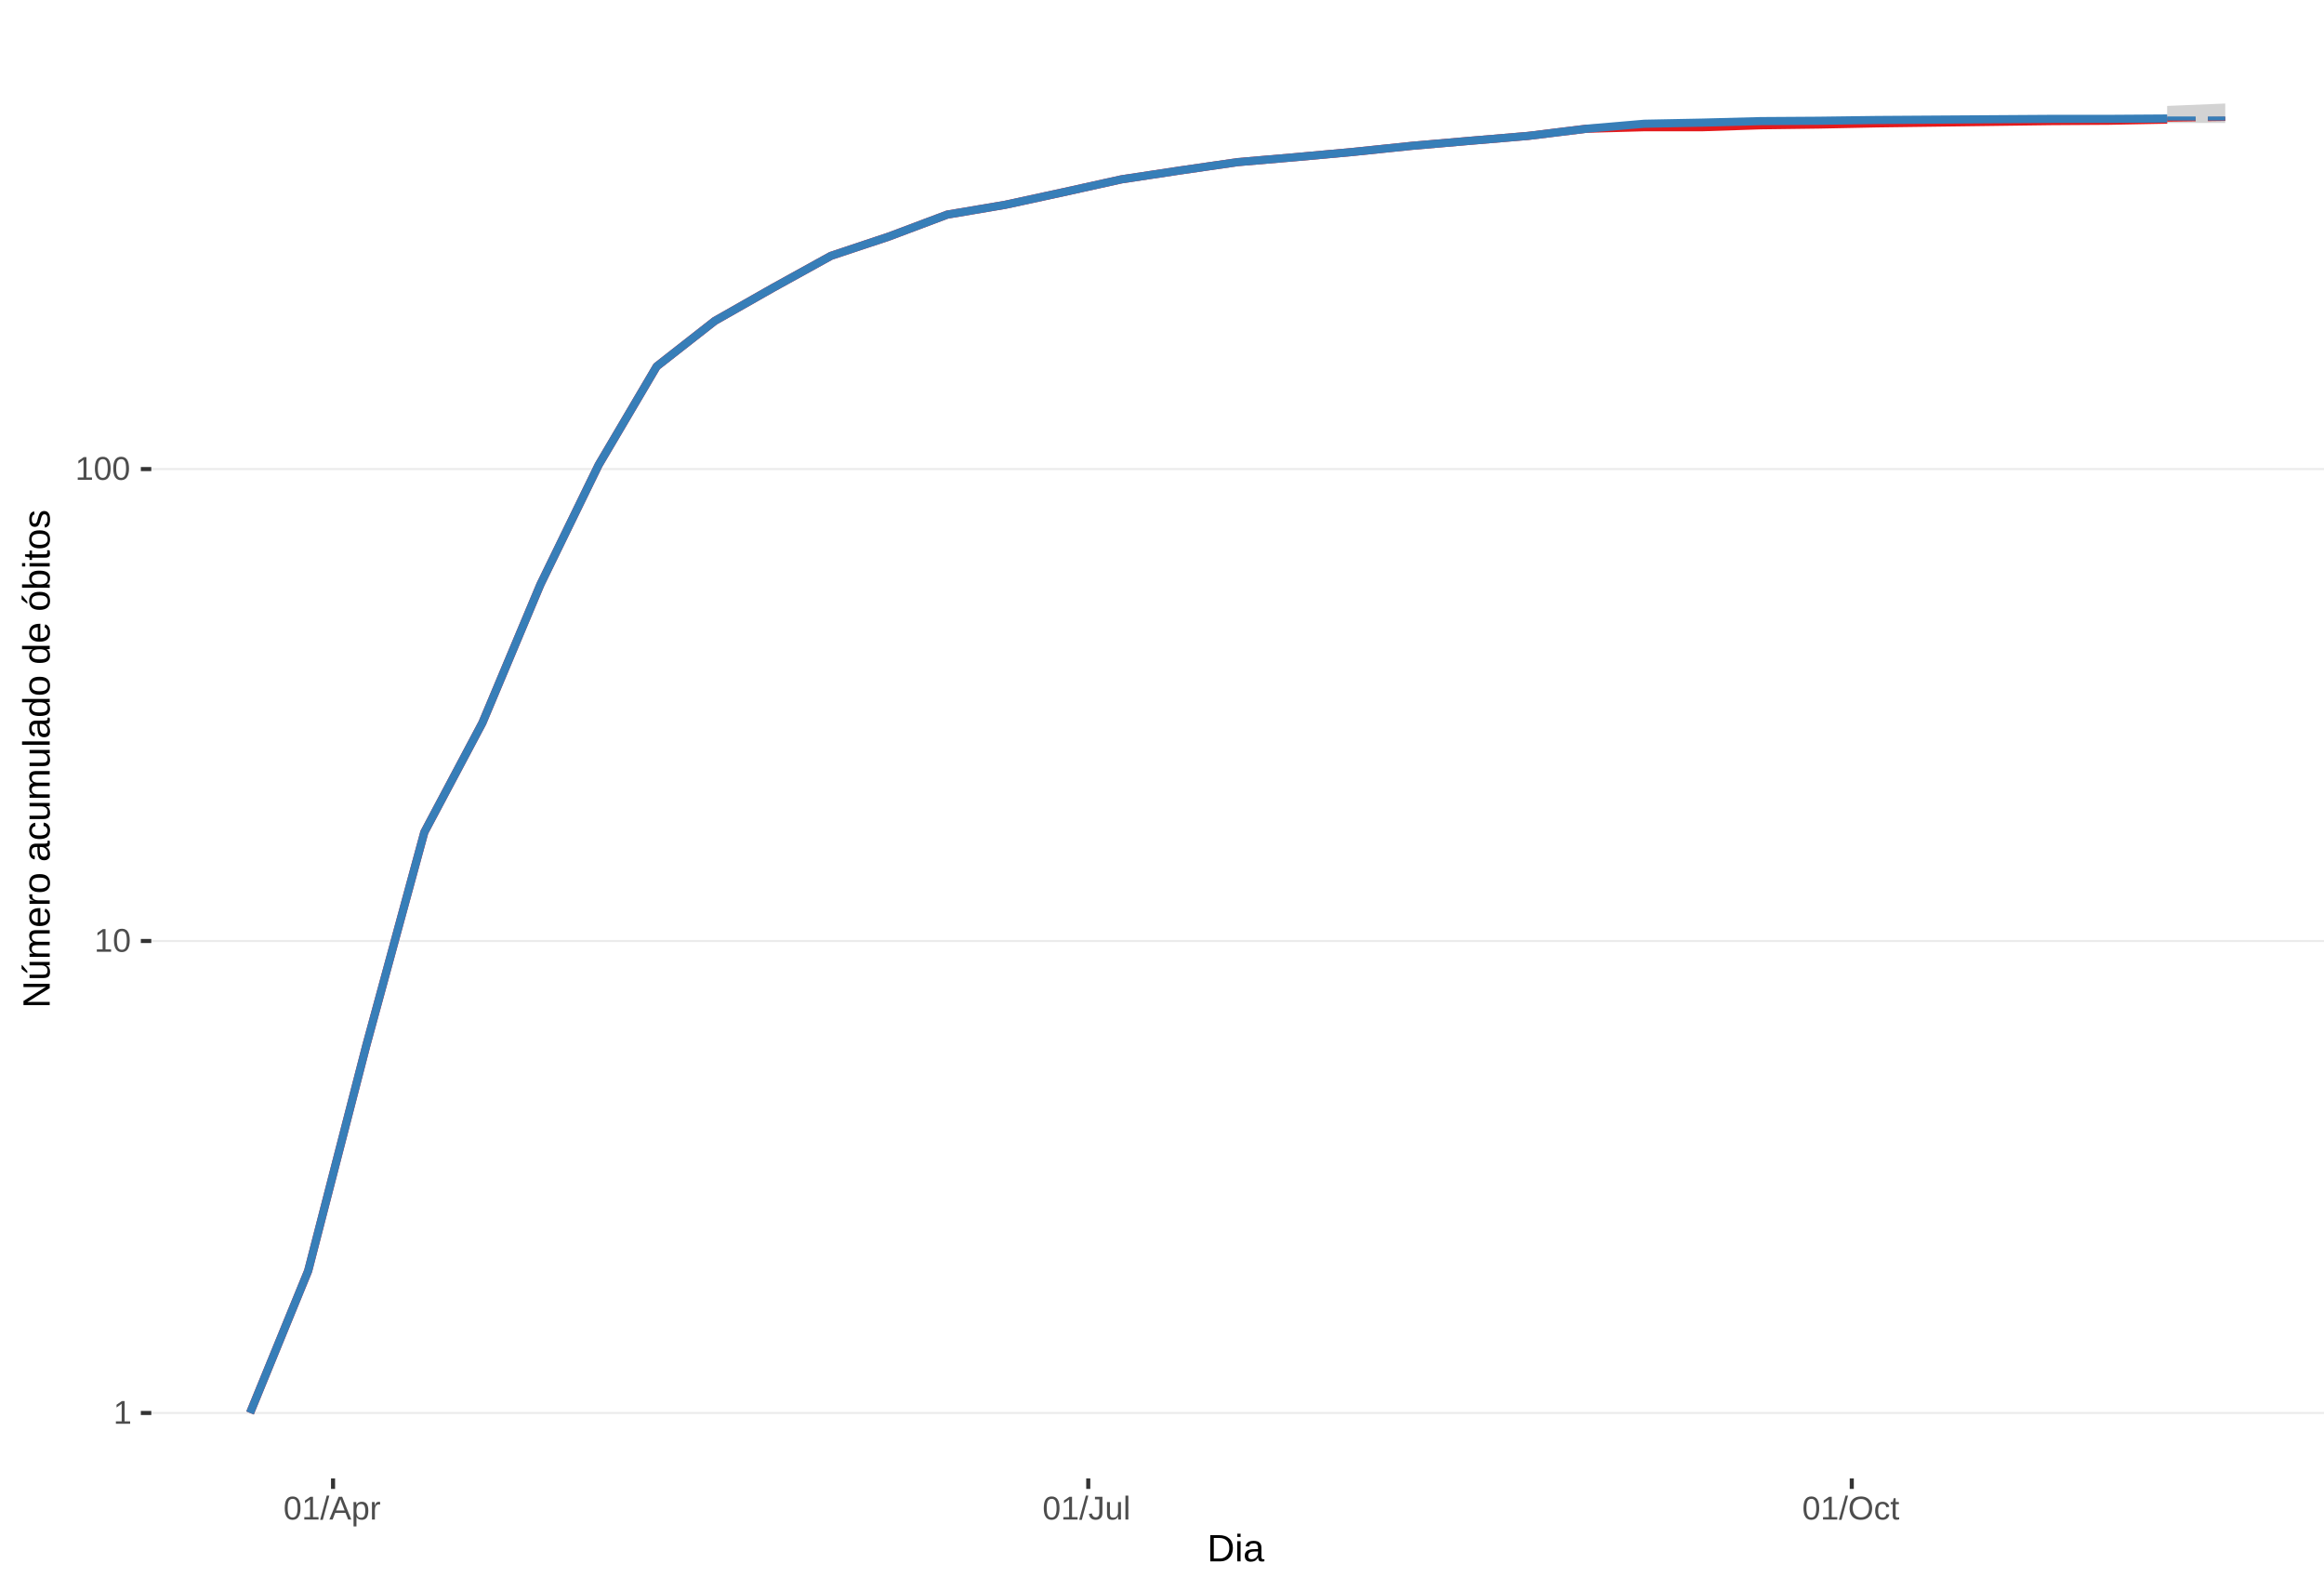
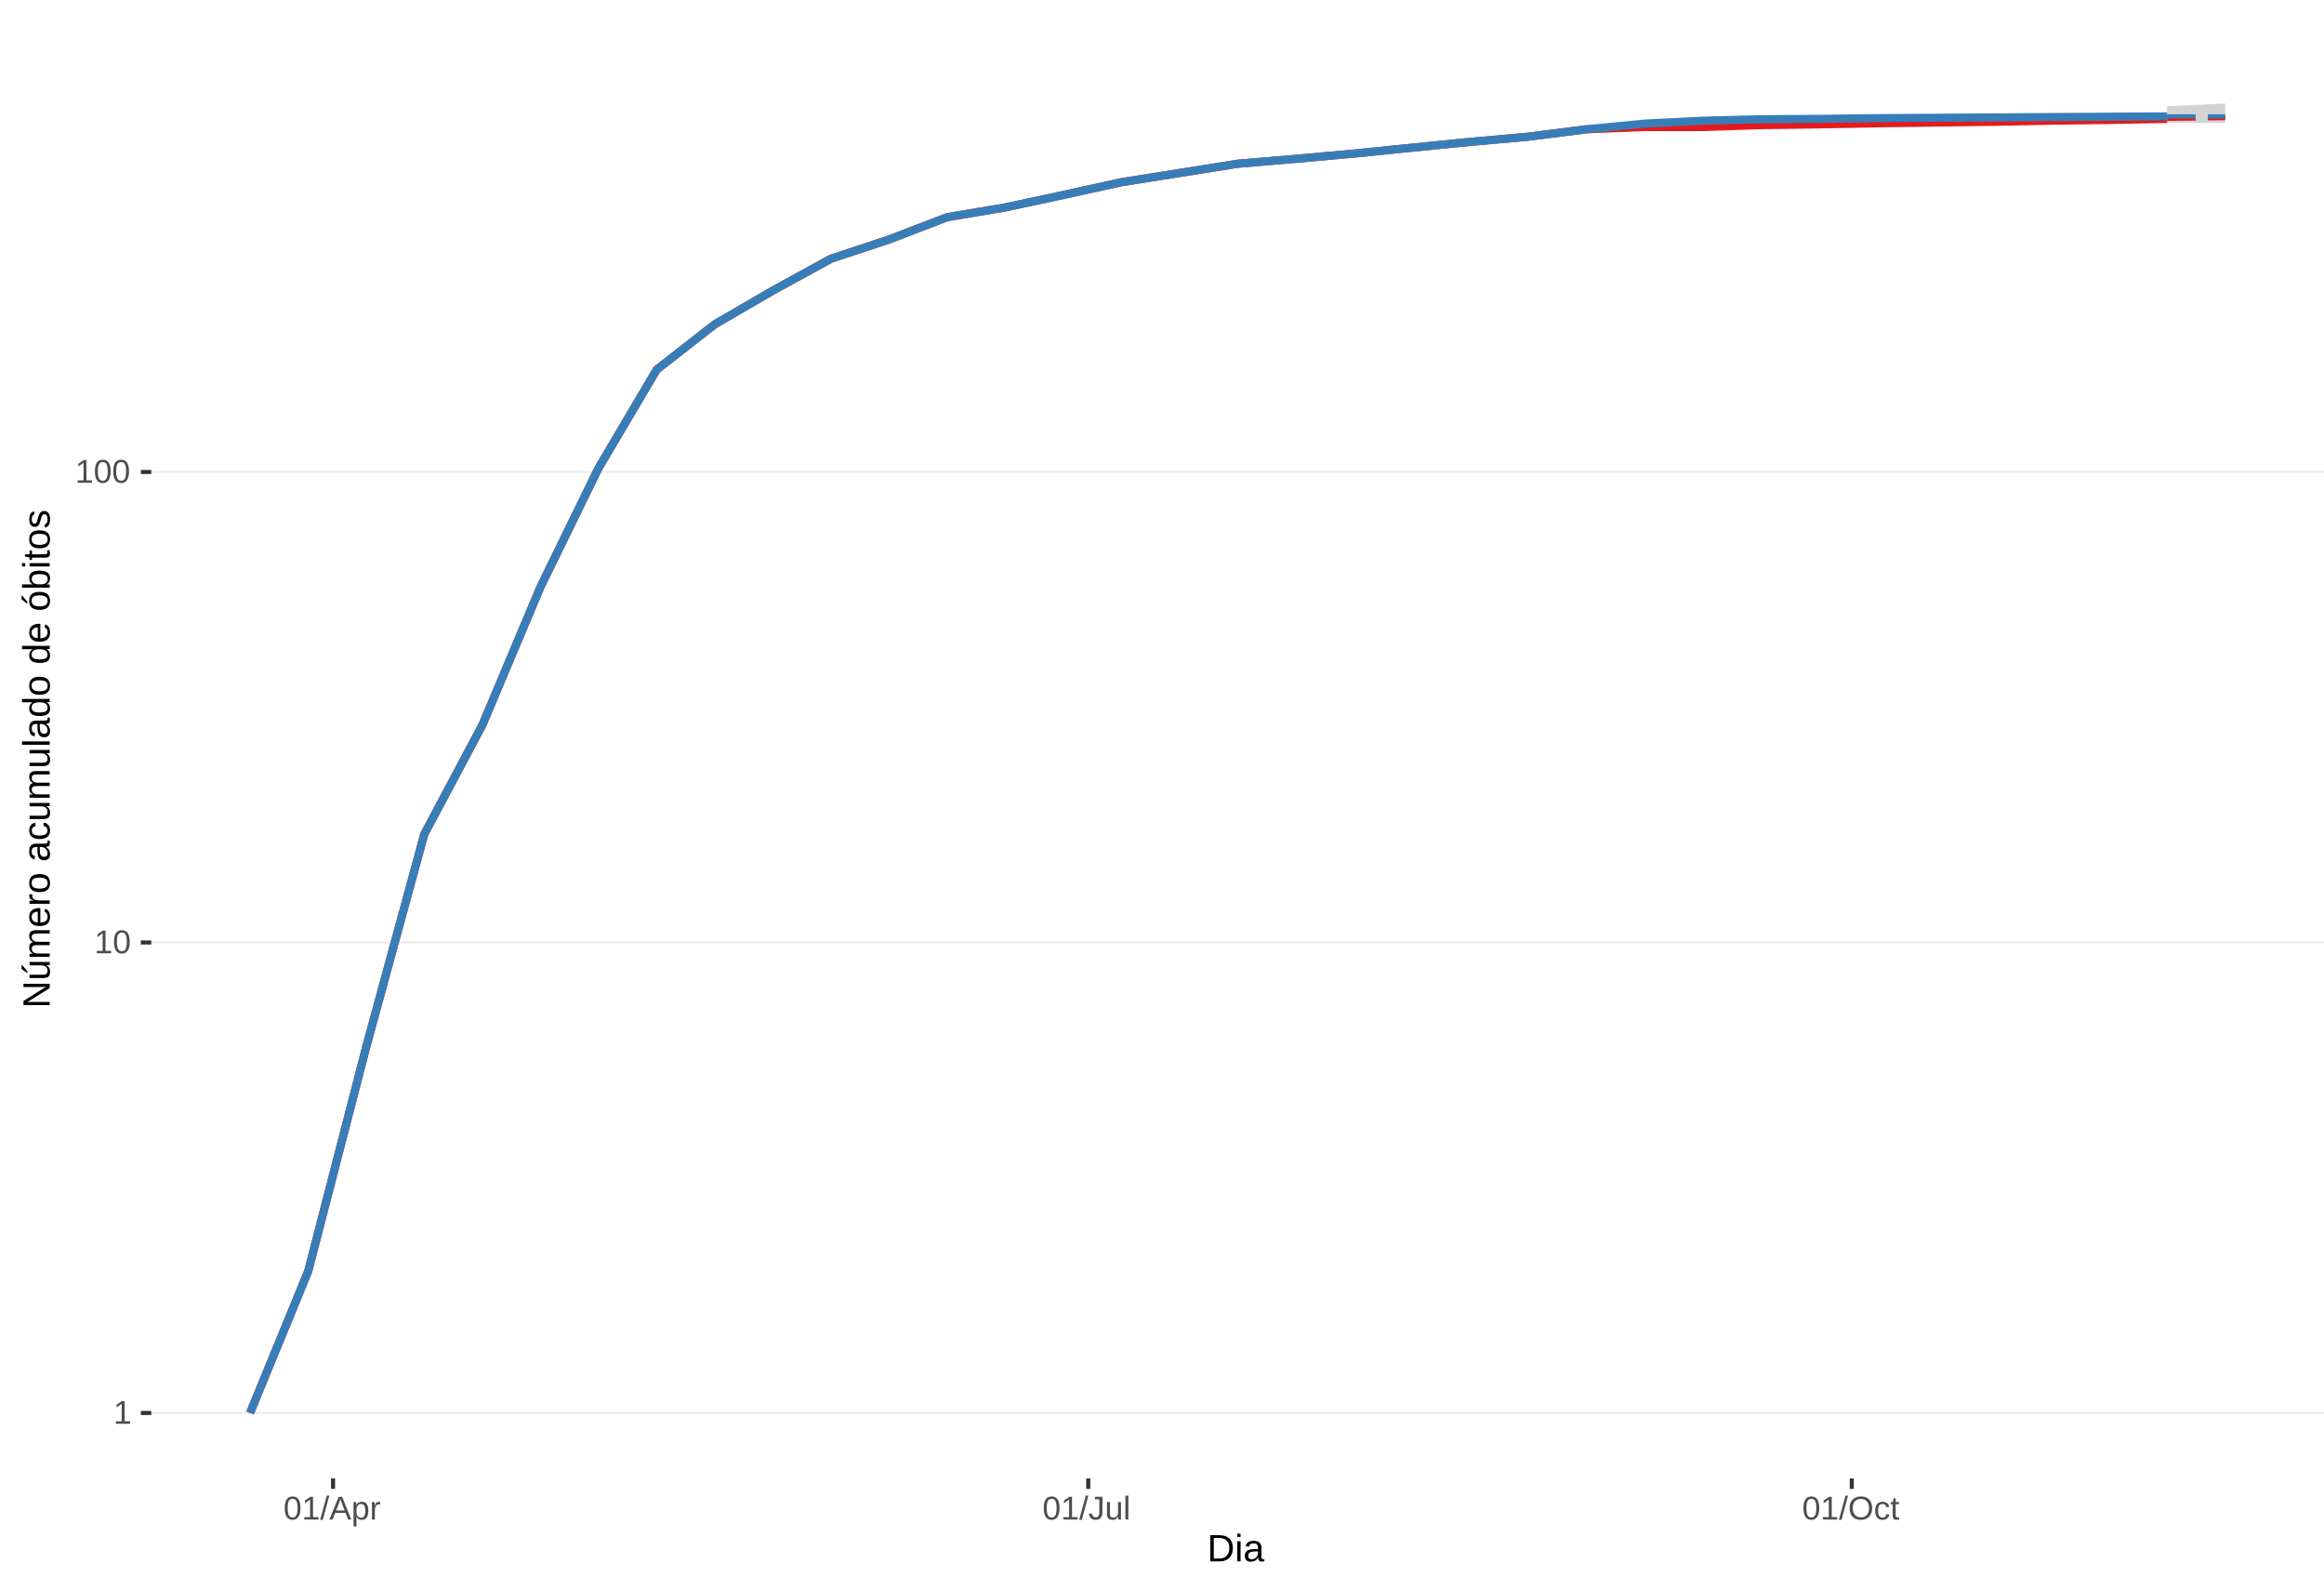
<svg xmlns="http://www.w3.org/2000/svg" xmlns:xlink="http://www.w3.org/1999/xlink" width="609pt" height="413pt" viewBox="0 0 609 413" version="1.1">
  <defs>
    <g>
      <symbol overflow="visible" id="glyph0-0">
        <path style="stroke:none;" d="M 0.859 -5.953 L 5.625 -5.953 L 5.625 0 L 0.859 0 Z M 1.188 -5.641 L 1.188 -0.328 L 5.297 -0.328 L 5.297 -5.641 Z M 1.188 -5.641 " />
      </symbol>
      <symbol overflow="visible" id="glyph0-1">
        <path style="stroke:none;" d="M 0.656 0 L 0.656 -0.641 L 2.172 -0.641 L 2.172 -5.234 L 0.828 -4.266 L 0.828 -4.984 L 2.234 -5.953 L 2.938 -5.953 L 2.938 -0.641 L 4.391 -0.641 L 4.391 0 Z M 0.656 0 " />
      </symbol>
      <symbol overflow="visible" id="glyph0-2">
        <path style="stroke:none;" d="M 4.469 -2.984 C 4.469 -1.984 4.289 -1.223 3.938 -0.703 C 3.594 -0.18 3.078 0.078 2.391 0.078 C 1.711 0.078 1.203 -0.18 0.859 -0.703 C 0.516 -1.223 0.344 -1.984 0.344 -2.984 C 0.344 -4.004 0.508 -4.77 0.844 -5.281 C 1.176 -5.789 1.703 -6.047 2.422 -6.047 C 3.117 -6.047 3.633 -5.785 3.969 -5.266 C 4.301 -4.754 4.469 -3.992 4.469 -2.984 Z M 3.703 -2.984 C 3.703 -3.836 3.602 -4.457 3.406 -4.844 C 3.207 -5.227 2.879 -5.422 2.422 -5.422 C 1.953 -5.422 1.613 -5.227 1.406 -4.844 C 1.207 -4.469 1.109 -3.848 1.109 -2.984 C 1.109 -2.141 1.211 -1.52 1.422 -1.125 C 1.629 -0.727 1.957 -0.531 2.406 -0.531 C 2.852 -0.531 3.18 -0.727 3.391 -1.125 C 3.598 -1.531 3.703 -2.148 3.703 -2.984 Z M 3.703 -2.984 " />
      </symbol>
      <symbol overflow="visible" id="glyph0-3">
        <path style="stroke:none;" d="M 0 0.078 L 1.734 -6.266 L 2.406 -6.266 L 0.688 0.078 Z M 0 0.078 " />
      </symbol>
      <symbol overflow="visible" id="glyph0-4">
        <path style="stroke:none;" d="M 4.938 0 L 4.25 -1.734 L 1.531 -1.734 L 0.859 0 L 0.016 0 L 2.453 -5.953 L 3.359 -5.953 L 5.75 0 Z M 2.891 -5.344 L 2.859 -5.234 C 2.785 -4.992 2.68 -4.691 2.547 -4.328 L 1.781 -2.375 L 4.016 -2.375 L 3.25 -4.344 C 3.164 -4.531 3.086 -4.75 3.016 -5 Z M 2.891 -5.344 " />
      </symbol>
      <symbol overflow="visible" id="glyph0-5">
        <path style="stroke:none;" d="M 4.453 -2.312 C 4.453 -0.719 3.891 0.078 2.766 0.078 C 2.066 0.078 1.594 -0.18 1.344 -0.703 L 1.328 -0.703 C 1.336 -0.68 1.344 -0.441 1.344 0.016 L 1.344 1.797 L 0.578 1.797 L 0.578 -3.641 C 0.578 -4.109 0.57 -4.422 0.562 -4.578 L 1.297 -4.578 C 1.297 -4.566 1.297 -4.523 1.297 -4.453 C 1.305 -4.379 1.312 -4.27 1.312 -4.125 C 1.32 -3.988 1.328 -3.895 1.328 -3.844 L 1.359 -3.844 C 1.492 -4.125 1.672 -4.328 1.891 -4.453 C 2.109 -4.586 2.398 -4.656 2.766 -4.656 C 3.328 -4.656 3.75 -4.461 4.031 -4.078 C 4.312 -3.703 4.453 -3.113 4.453 -2.312 Z M 3.656 -2.297 C 3.656 -2.93 3.566 -3.383 3.391 -3.656 C 3.223 -3.926 2.953 -4.062 2.578 -4.062 C 2.273 -4.062 2.035 -4 1.859 -3.875 C 1.691 -3.75 1.562 -3.551 1.469 -3.281 C 1.383 -3.008 1.344 -2.66 1.344 -2.234 C 1.344 -1.629 1.438 -1.188 1.625 -0.906 C 1.82 -0.625 2.133 -0.484 2.562 -0.484 C 2.938 -0.484 3.211 -0.617 3.391 -0.891 C 3.566 -1.172 3.656 -1.641 3.656 -2.297 Z M 3.656 -2.297 " />
      </symbol>
      <symbol overflow="visible" id="glyph0-6">
        <path style="stroke:none;" d="M 0.594 0 L 0.594 -3.516 C 0.594 -3.828 0.586 -4.18 0.578 -4.578 L 1.297 -4.578 C 1.316 -4.055 1.328 -3.742 1.328 -3.641 L 1.344 -3.641 C 1.469 -4.035 1.609 -4.301 1.766 -4.438 C 1.922 -4.582 2.145 -4.656 2.438 -4.656 C 2.531 -4.656 2.629 -4.641 2.734 -4.609 L 2.734 -3.922 C 2.641 -3.941 2.504 -3.953 2.328 -3.953 C 2.016 -3.953 1.773 -3.816 1.609 -3.547 C 1.441 -3.273 1.359 -2.891 1.359 -2.391 L 1.359 0 Z M 0.594 0 " />
      </symbol>
      <symbol overflow="visible" id="glyph0-7">
        <path style="stroke:none;" d="M 1.938 0.078 C 0.926 0.078 0.328 -0.441 0.141 -1.484 L 0.922 -1.609 C 0.973 -1.285 1.086 -1.031 1.266 -0.844 C 1.441 -0.664 1.664 -0.578 1.938 -0.578 C 2.227 -0.578 2.457 -0.676 2.625 -0.875 C 2.789 -1.07 2.875 -1.367 2.875 -1.766 L 2.875 -5.297 L 1.734 -5.297 L 1.734 -5.953 L 3.688 -5.953 L 3.688 -1.781 C 3.688 -1.195 3.531 -0.738 3.219 -0.406 C 2.906 -0.082 2.477 0.078 1.938 0.078 Z M 1.938 0.078 " />
      </symbol>
      <symbol overflow="visible" id="glyph0-8">
        <path style="stroke:none;" d="M 1.328 -4.578 L 1.328 -1.672 C 1.328 -1.367 1.352 -1.133 1.406 -0.969 C 1.469 -0.801 1.562 -0.68 1.688 -0.609 C 1.82 -0.535 2.016 -0.5 2.266 -0.5 C 2.629 -0.5 2.914 -0.625 3.125 -0.875 C 3.344 -1.125 3.453 -1.473 3.453 -1.922 L 3.453 -4.578 L 4.219 -4.578 L 4.219 -0.969 C 4.219 -0.438 4.223 -0.113 4.234 0 L 3.516 0 C 3.516 -0.008 3.516 -0.047 3.516 -0.109 C 3.516 -0.172 3.508 -0.242 3.5 -0.328 C 3.5 -0.41 3.492 -0.562 3.484 -0.781 L 3.469 -0.781 C 3.301 -0.469 3.098 -0.242 2.859 -0.109 C 2.629 0.016 2.348 0.078 2.016 0.078 C 1.516 0.078 1.145 -0.039 0.906 -0.281 C 0.676 -0.531 0.562 -0.945 0.562 -1.531 L 0.562 -4.578 Z M 1.328 -4.578 " />
      </symbol>
      <symbol overflow="visible" id="glyph0-9">
        <path style="stroke:none;" d="M 0.578 0 L 0.578 -6.266 L 1.344 -6.266 L 1.344 0 Z M 0.578 0 " />
      </symbol>
      <symbol overflow="visible" id="glyph0-10">
        <path style="stroke:none;" d="M 6.312 -3 C 6.312 -2.383 6.191 -1.844 5.953 -1.375 C 5.723 -0.906 5.383 -0.547 4.938 -0.297 C 4.488 -0.047 3.961 0.078 3.359 0.078 C 2.742 0.078 2.211 -0.039 1.766 -0.281 C 1.328 -0.531 0.988 -0.891 0.75 -1.359 C 0.52 -1.828 0.406 -2.375 0.406 -3 C 0.406 -3.957 0.664 -4.703 1.188 -5.234 C 1.707 -5.773 2.438 -6.047 3.375 -6.047 C 3.977 -6.047 4.5 -5.926 4.938 -5.688 C 5.383 -5.445 5.723 -5.094 5.953 -4.625 C 6.191 -4.164 6.312 -3.625 6.312 -3 Z M 5.5 -3 C 5.5 -3.738 5.312 -4.32 4.938 -4.75 C 4.57 -5.176 4.051 -5.391 3.375 -5.391 C 2.688 -5.391 2.156 -5.18 1.781 -4.766 C 1.414 -4.348 1.234 -3.758 1.234 -3 C 1.234 -2.258 1.422 -1.672 1.797 -1.234 C 2.172 -0.797 2.691 -0.578 3.359 -0.578 C 4.047 -0.578 4.57 -0.785 4.938 -1.203 C 5.312 -1.629 5.5 -2.227 5.5 -3 Z M 5.5 -3 " />
      </symbol>
      <symbol overflow="visible" id="glyph0-11">
        <path style="stroke:none;" d="M 1.156 -2.312 C 1.156 -1.695 1.25 -1.242 1.438 -0.953 C 1.633 -0.66 1.926 -0.516 2.312 -0.516 C 2.582 -0.516 2.805 -0.586 2.984 -0.734 C 3.172 -0.879 3.285 -1.102 3.328 -1.406 L 4.094 -1.359 C 4.039 -0.922 3.852 -0.57 3.531 -0.312 C 3.219 -0.051 2.82 0.078 2.344 0.078 C 1.695 0.078 1.207 -0.117 0.875 -0.516 C 0.539 -0.922 0.375 -1.516 0.375 -2.297 C 0.375 -3.055 0.539 -3.641 0.875 -4.047 C 1.207 -4.453 1.691 -4.656 2.328 -4.656 C 2.797 -4.656 3.18 -4.535 3.484 -4.297 C 3.797 -4.055 3.992 -3.723 4.078 -3.297 L 3.297 -3.234 C 3.254 -3.484 3.148 -3.68 2.984 -3.828 C 2.828 -3.984 2.602 -4.062 2.312 -4.062 C 1.906 -4.062 1.609 -3.926 1.422 -3.656 C 1.242 -3.395 1.156 -2.945 1.156 -2.312 Z M 1.156 -2.312 " />
      </symbol>
      <symbol overflow="visible" id="glyph0-12">
        <path style="stroke:none;" d="M 2.344 -0.031 C 2.094 0.031 1.836 0.062 1.578 0.062 C 0.961 0.062 0.656 -0.281 0.656 -0.969 L 0.656 -4.016 L 0.125 -4.016 L 0.125 -4.578 L 0.688 -4.578 L 0.906 -5.594 L 1.422 -5.594 L 1.422 -4.578 L 2.266 -4.578 L 2.266 -4.016 L 1.422 -4.016 L 1.422 -1.125 C 1.422 -0.906 1.457 -0.75 1.531 -0.656 C 1.602 -0.57 1.727 -0.531 1.906 -0.531 C 2 -0.531 2.145 -0.551 2.344 -0.594 Z M 2.344 -0.031 " />
      </symbol>
      <symbol overflow="visible" id="glyph1-0">
        <path style="stroke:none;" d="M 1 -6.875 L 6.5 -6.875 L 6.5 0 L 1 0 Z M 1.375 -6.516 L 1.375 -0.375 L 6.125 -0.375 L 6.125 -6.516 Z M 1.375 -6.516 " />
      </symbol>
      <symbol overflow="visible" id="glyph1-1">
        <path style="stroke:none;" d="M 6.75 -3.516 C 6.75 -2.805 6.609 -2.18 6.328 -1.641 C 6.047 -1.109 5.648 -0.703 5.141 -0.422 C 4.641 -0.141 4.055 0 3.391 0 L 0.828 0 L 0.828 -6.875 L 3.094 -6.875 C 4.258 -6.875 5.16 -6.582 5.797 -6 C 6.43 -5.414 6.75 -4.586 6.75 -3.516 Z M 5.812 -3.516 C 5.812 -4.367 5.578 -5.02 5.109 -5.469 C 4.641 -5.914 3.961 -6.141 3.078 -6.141 L 1.75 -6.141 L 1.75 -0.75 L 3.281 -0.75 C 3.789 -0.75 4.234 -0.859 4.609 -1.078 C 4.992 -1.297 5.289 -1.613 5.5 -2.031 C 5.707 -2.445 5.812 -2.941 5.812 -3.516 Z M 5.812 -3.516 " />
      </symbol>
      <symbol overflow="visible" id="glyph1-2">
        <path style="stroke:none;" d="M 0.672 -6.406 L 0.672 -7.25 L 1.547 -7.25 L 1.547 -6.406 Z M 0.672 0 L 0.672 -5.281 L 1.547 -5.281 L 1.547 0 Z M 0.672 0 " />
      </symbol>
      <symbol overflow="visible" id="glyph1-3">
        <path style="stroke:none;" d="M 2.016 0.094 C 1.484 0.094 1.082 -0.047 0.812 -0.328 C 0.551 -0.609 0.422 -0.988 0.422 -1.469 C 0.422 -2.02 0.598 -2.441 0.953 -2.734 C 1.316 -3.023 1.898 -3.18 2.703 -3.203 L 3.891 -3.219 L 3.891 -3.516 C 3.891 -3.941 3.797 -4.25 3.609 -4.438 C 3.43 -4.625 3.148 -4.719 2.766 -4.719 C 2.367 -4.719 2.078 -4.648 1.891 -4.516 C 1.711 -4.379 1.609 -4.164 1.578 -3.875 L 0.656 -3.953 C 0.812 -4.898 1.52 -5.375 2.781 -5.375 C 3.445 -5.375 3.945 -5.223 4.281 -4.922 C 4.613 -4.617 4.781 -4.18 4.781 -3.609 L 4.781 -1.328 C 4.781 -1.066 4.812 -0.867 4.875 -0.734 C 4.945 -0.609 5.082 -0.547 5.281 -0.547 C 5.363 -0.547 5.457 -0.555 5.562 -0.578 L 5.562 -0.031 C 5.344 0.02 5.117 0.047 4.891 0.047 C 4.555 0.047 4.316 -0.035 4.172 -0.203 C 4.023 -0.379 3.941 -0.648 3.922 -1.016 L 3.891 -1.016 C 3.672 -0.609 3.41 -0.32 3.109 -0.156 C 2.805 0.008 2.441 0.094 2.016 0.094 Z M 2.219 -0.562 C 2.539 -0.562 2.828 -0.633 3.078 -0.781 C 3.328 -0.926 3.523 -1.125 3.672 -1.375 C 3.816 -1.633 3.891 -1.898 3.891 -2.172 L 3.891 -2.609 L 2.938 -2.594 C 2.52 -2.582 2.203 -2.535 1.984 -2.453 C 1.773 -2.379 1.613 -2.258 1.5 -2.094 C 1.383 -1.938 1.328 -1.723 1.328 -1.453 C 1.328 -1.172 1.406 -0.953 1.562 -0.797 C 1.719 -0.641 1.938 -0.562 2.219 -0.562 Z M 2.219 -0.562 " />
      </symbol>
      <symbol overflow="visible" id="glyph2-0">
        <path style="stroke:none;" d="M -6.875 -1 L -6.875 -6.5 L 0 -6.5 L 0 -1 Z M -6.516 -1.375 L -0.375 -1.375 L -0.375 -6.125 L -6.516 -6.125 Z M -6.516 -1.375 " />
      </symbol>
      <symbol overflow="visible" id="glyph2-1">
        <path style="stroke:none;" d="M 0 -5.281 L -5.859 -1.609 L -5.391 -1.625 L -4.578 -1.656 L 0 -1.656 L 0 -0.828 L -6.875 -0.828 L -6.875 -1.906 L -0.984 -5.625 C -1.617 -5.582 -2.082 -5.562 -2.375 -5.562 L -6.875 -5.562 L -6.875 -6.406 L 0 -6.406 Z M 0 -5.281 " />
      </symbol>
      <symbol overflow="visible" id="glyph2-2">
        <path style="stroke:none;" d="M -5.281 -1.562 L -1.938 -1.562 C -1.582 -1.562 -1.305 -1.594 -1.109 -1.656 C -0.922 -1.727 -0.785 -1.836 -0.703 -1.984 C -0.617 -2.141 -0.578 -2.363 -0.578 -2.656 C -0.578 -3.07 -0.723 -3.398 -1.016 -3.641 C -1.305 -3.891 -1.707 -4.016 -2.219 -4.016 L -5.281 -4.016 L -5.281 -4.906 L -1.125 -4.906 C -0.508 -4.906 -0.133 -4.91 0 -4.922 L 0 -4.094 C -0.02 -4.094 -0.062 -4.086 -0.125 -4.078 C -0.195 -4.078 -0.281 -4.07 -0.375 -4.062 C -0.469 -4.062 -0.645 -4.062 -0.906 -4.062 L -0.906 -4.047 C -0.539 -3.848 -0.281 -3.613 -0.125 -3.344 C 0.02 -3.082 0.094 -2.754 0.094 -2.359 C 0.094 -1.773 -0.047 -1.348 -0.328 -1.078 C -0.617 -0.816 -1.098 -0.688 -1.766 -0.688 L -5.281 -0.688 Z M -5.859 -2.031 L -5.969 -2.031 L -7.359 -3.078 L -7.359 -4.094 L -7.219 -4.094 L -5.859 -2.484 Z M -5.859 -2.031 " />
      </symbol>
      <symbol overflow="visible" id="glyph2-3">
        <path style="stroke:none;" d="M 0 -3.75 L -3.344 -3.75 C -3.852 -3.75 -4.207 -3.676 -4.406 -3.531 C -4.602 -3.395 -4.703 -3.145 -4.703 -2.781 C -4.703 -2.406 -4.555 -2.109 -4.266 -1.891 C -3.984 -1.672 -3.582 -1.562 -3.062 -1.562 L 0 -1.562 L 0 -0.688 L -4.156 -0.688 C -4.77 -0.688 -5.145 -0.68 -5.281 -0.672 L -5.281 -1.5 C -5.27 -1.5 -5.227 -1.5 -5.156 -1.5 C -5.082 -1.508 -5 -1.516 -4.906 -1.516 C -4.812 -1.523 -4.633 -1.531 -4.375 -1.531 L -4.375 -1.547 C -4.75 -1.734 -5.008 -1.945 -5.156 -2.188 C -5.301 -2.438 -5.375 -2.738 -5.375 -3.094 C -5.375 -3.488 -5.297 -3.801 -5.141 -4.031 C -4.984 -4.27 -4.727 -4.438 -4.375 -4.531 L -4.375 -4.547 C -4.727 -4.723 -4.984 -4.941 -5.141 -5.203 C -5.297 -5.461 -5.375 -5.773 -5.375 -6.141 C -5.375 -6.672 -5.227 -7.055 -4.938 -7.297 C -4.656 -7.547 -4.18 -7.672 -3.516 -7.672 L 0 -7.672 L 0 -6.797 L -3.344 -6.797 C -3.852 -6.797 -4.207 -6.723 -4.406 -6.578 C -4.602 -6.441 -4.703 -6.191 -4.703 -5.828 C -4.703 -5.453 -4.555 -5.156 -4.266 -4.938 C -3.984 -4.727 -3.582 -4.625 -3.062 -4.625 L 0 -4.625 Z M 0 -3.75 " />
      </symbol>
      <symbol overflow="visible" id="glyph2-4">
        <path style="stroke:none;" d="M -2.453 -1.344 C -1.848 -1.344 -1.379 -1.469 -1.047 -1.719 C -0.723 -1.969 -0.562 -2.336 -0.562 -2.828 C -0.562 -3.203 -0.633 -3.504 -0.781 -3.734 C -0.938 -3.961 -1.133 -4.117 -1.375 -4.203 L -1.156 -4.969 C -0.32 -4.656 0.094 -3.941 0.094 -2.828 C 0.094 -2.047 -0.133 -1.445 -0.594 -1.031 C -1.062 -0.625 -1.754 -0.422 -2.672 -0.422 C -3.547 -0.422 -4.211 -0.625 -4.672 -1.031 C -5.141 -1.445 -5.375 -2.031 -5.375 -2.781 C -5.375 -4.344 -4.441 -5.125 -2.578 -5.125 L -2.453 -5.125 Z M -3.125 -4.203 C -3.688 -4.16 -4.094 -4.02 -4.344 -3.781 C -4.602 -3.551 -4.734 -3.219 -4.734 -2.781 C -4.734 -2.352 -4.586 -2.016 -4.297 -1.766 C -4.016 -1.516 -3.625 -1.379 -3.125 -1.359 Z M -3.125 -4.203 " />
      </symbol>
      <symbol overflow="visible" id="glyph2-5">
        <path style="stroke:none;" d="M 0 -0.688 L -4.047 -0.688 C -4.422 -0.688 -4.832 -0.68 -5.281 -0.672 L -5.281 -1.5 C -4.688 -1.52 -4.328 -1.531 -4.203 -1.531 L -4.203 -1.547 C -4.66 -1.691 -4.969 -1.852 -5.125 -2.031 C -5.289 -2.219 -5.375 -2.477 -5.375 -2.812 C -5.375 -2.926 -5.359 -3.047 -5.328 -3.172 L -4.531 -3.172 C -4.562 -3.047 -4.578 -2.891 -4.578 -2.703 C -4.578 -2.336 -4.422 -2.055 -4.109 -1.859 C -3.797 -1.672 -3.344 -1.578 -2.75 -1.578 L 0 -1.578 Z M 0 -0.688 " />
      </symbol>
      <symbol overflow="visible" id="glyph2-6">
        <path style="stroke:none;" d="M -2.641 -5.141 C -1.723 -5.141 -1.035 -4.938 -0.578 -4.531 C -0.129 -4.125 0.094 -3.535 0.094 -2.766 C 0.094 -1.992 -0.141 -1.41 -0.609 -1.016 C -1.078 -0.617 -1.754 -0.422 -2.641 -0.422 C -4.461 -0.422 -5.375 -1.207 -5.375 -2.781 C -5.375 -3.594 -5.148 -4.188 -4.703 -4.562 C -4.266 -4.945 -3.578 -5.141 -2.641 -5.141 Z M -2.641 -4.219 C -3.367 -4.219 -3.898 -4.109 -4.234 -3.891 C -4.566 -3.672 -4.734 -3.305 -4.734 -2.797 C -4.734 -2.285 -4.562 -1.914 -4.219 -1.688 C -3.883 -1.457 -3.359 -1.344 -2.641 -1.344 C -1.953 -1.344 -1.43 -1.453 -1.078 -1.672 C -0.723 -1.898 -0.547 -2.258 -0.547 -2.75 C -0.547 -3.281 -0.711 -3.656 -1.047 -3.875 C -1.391 -4.102 -1.922 -4.219 -2.641 -4.219 Z M -2.641 -4.219 " />
      </symbol>
      <symbol overflow="visible" id="glyph2-7">
        <path style="stroke:none;" d="" />
      </symbol>
      <symbol overflow="visible" id="glyph2-8">
        <path style="stroke:none;" d="M 0.094 -2.016 C 0.094 -1.484 -0.047 -1.082 -0.328 -0.812 C -0.609 -0.551 -0.988 -0.422 -1.469 -0.422 C -2.02 -0.422 -2.441 -0.598 -2.734 -0.953 C -3.023 -1.316 -3.18 -1.898 -3.203 -2.703 L -3.219 -3.891 L -3.516 -3.891 C -3.941 -3.891 -4.25 -3.797 -4.438 -3.609 C -4.625 -3.43 -4.719 -3.148 -4.719 -2.766 C -4.719 -2.367 -4.648 -2.078 -4.516 -1.891 C -4.379 -1.711 -4.164 -1.609 -3.875 -1.578 L -3.953 -0.656 C -4.898 -0.812 -5.375 -1.52 -5.375 -2.781 C -5.375 -3.445 -5.223 -3.945 -4.922 -4.281 C -4.617 -4.613 -4.18 -4.781 -3.609 -4.781 L -1.328 -4.781 C -1.066 -4.781 -0.867 -4.812 -0.734 -4.875 C -0.609 -4.945 -0.547 -5.082 -0.547 -5.281 C -0.547 -5.363 -0.555 -5.457 -0.578 -5.562 L -0.031 -5.562 C 0.02 -5.344 0.047 -5.117 0.047 -4.891 C 0.047 -4.555 -0.035 -4.316 -0.203 -4.172 C -0.379 -4.023 -0.648 -3.941 -1.016 -3.922 L -1.016 -3.891 C -0.609 -3.672 -0.32 -3.41 -0.156 -3.109 C 0.008 -2.805 0.094 -2.441 0.094 -2.016 Z M -0.562 -2.219 C -0.562 -2.539 -0.633 -2.828 -0.781 -3.078 C -0.926 -3.328 -1.125 -3.523 -1.375 -3.672 C -1.633 -3.816 -1.898 -3.891 -2.172 -3.891 L -2.609 -3.891 L -2.594 -2.938 C -2.582 -2.52 -2.535 -2.203 -2.453 -1.984 C -2.379 -1.773 -2.258 -1.613 -2.094 -1.5 C -1.938 -1.383 -1.723 -1.328 -1.453 -1.328 C -1.172 -1.328 -0.953 -1.406 -0.797 -1.562 C -0.641 -1.719 -0.562 -1.938 -0.562 -2.219 Z M -0.562 -2.219 " />
      </symbol>
      <symbol overflow="visible" id="glyph2-9">
        <path style="stroke:none;" d="M -2.672 -1.344 C -1.961 -1.344 -1.438 -1.453 -1.094 -1.672 C -0.758 -1.891 -0.594 -2.223 -0.594 -2.672 C -0.594 -2.984 -0.676 -3.242 -0.844 -3.453 C -1.02 -3.672 -1.281 -3.801 -1.625 -3.844 L -1.578 -4.734 C -1.066 -4.672 -0.66 -4.457 -0.359 -4.094 C -0.055 -3.727 0.094 -3.266 0.094 -2.703 C 0.094 -1.961 -0.133 -1.395 -0.594 -1 C -1.062 -0.613 -1.742 -0.422 -2.641 -0.422 C -3.535 -0.422 -4.211 -0.613 -4.672 -1 C -5.141 -1.395 -5.375 -1.957 -5.375 -2.688 C -5.375 -3.227 -5.234 -3.676 -4.953 -4.031 C -4.68 -4.395 -4.297 -4.617 -3.797 -4.703 L -3.734 -3.797 C -4.023 -3.754 -4.254 -3.641 -4.422 -3.453 C -4.598 -3.266 -4.688 -3.004 -4.688 -2.672 C -4.688 -2.203 -4.531 -1.863 -4.219 -1.656 C -3.914 -1.445 -3.398 -1.344 -2.672 -1.344 Z M -2.672 -1.344 " />
      </symbol>
      <symbol overflow="visible" id="glyph2-10">
        <path style="stroke:none;" d="M -5.281 -1.531 L -1.938 -1.531 C -1.582 -1.531 -1.305 -1.562 -1.109 -1.625 C -0.922 -1.695 -0.785 -1.805 -0.703 -1.953 C -0.617 -2.109 -0.578 -2.332 -0.578 -2.625 C -0.578 -3.039 -0.723 -3.367 -1.016 -3.609 C -1.305 -3.859 -1.707 -3.984 -2.219 -3.984 L -5.281 -3.984 L -5.281 -4.875 L -1.125 -4.875 C -0.508 -4.875 -0.133 -4.879 0 -4.891 L 0 -4.062 C -0.02 -4.062 -0.062 -4.055 -0.125 -4.047 C -0.195 -4.047 -0.281 -4.039 -0.375 -4.031 C -0.469 -4.031 -0.645 -4.031 -0.906 -4.031 L -0.906 -4.016 C -0.539 -3.816 -0.281 -3.582 -0.125 -3.312 C 0.02 -3.051 0.094 -2.723 0.094 -2.328 C 0.094 -1.742 -0.047 -1.316 -0.328 -1.047 C -0.617 -0.785 -1.098 -0.656 -1.766 -0.656 L -5.281 -0.656 Z M -5.281 -1.531 " />
      </symbol>
      <symbol overflow="visible" id="glyph2-11">
        <path style="stroke:none;" d="M 0 -0.672 L -7.25 -0.672 L -7.25 -1.547 L 0 -1.547 Z M 0 -0.672 " />
      </symbol>
      <symbol overflow="visible" id="glyph2-12">
        <path style="stroke:none;" d="M -0.844 -4.016 C -0.508 -3.848 -0.27 -3.629 -0.125 -3.359 C 0.02 -3.086 0.094 -2.754 0.094 -2.359 C 0.094 -1.691 -0.129 -1.203 -0.578 -0.891 C -1.023 -0.578 -1.707 -0.422 -2.625 -0.422 C -4.457 -0.422 -5.375 -1.066 -5.375 -2.359 C -5.375 -2.766 -5.301 -3.098 -5.156 -3.359 C -5.008 -3.629 -4.781 -3.848 -4.469 -4.016 L -7.25 -4.016 L -7.25 -4.891 L -1.094 -4.891 C -0.539 -4.891 -0.176 -4.898 0 -4.922 L 0 -4.078 C -0.051 -4.066 -0.172 -4.055 -0.359 -4.047 C -0.547 -4.035 -0.707 -4.031 -0.844 -4.031 Z M -2.641 -1.344 C -1.898 -1.344 -1.367 -1.438 -1.047 -1.625 C -0.734 -1.82 -0.578 -2.145 -0.578 -2.594 C -0.578 -3.082 -0.75 -3.441 -1.094 -3.672 C -1.438 -3.898 -1.973 -4.016 -2.703 -4.016 C -3.398 -4.016 -3.91 -3.898 -4.234 -3.672 C -4.566 -3.441 -4.734 -3.082 -4.734 -2.594 C -4.734 -2.156 -4.566 -1.836 -4.234 -1.641 C -3.91 -1.441 -3.379 -1.344 -2.641 -1.344 Z M -2.641 -1.344 " />
      </symbol>
      <symbol overflow="visible" id="glyph2-13">
        <path style="stroke:none;" d="M -2.641 -5.141 C -1.723 -5.141 -1.035 -4.938 -0.578 -4.531 C -0.129 -4.125 0.094 -3.535 0.094 -2.766 C 0.094 -1.992 -0.141 -1.41 -0.609 -1.016 C -1.078 -0.617 -1.754 -0.422 -2.641 -0.422 C -4.461 -0.422 -5.375 -1.207 -5.375 -2.781 C -5.375 -3.594 -5.148 -4.188 -4.703 -4.562 C -4.266 -4.945 -3.578 -5.141 -2.641 -5.141 Z M -2.641 -4.219 C -3.367 -4.219 -3.898 -4.109 -4.234 -3.891 C -4.566 -3.672 -4.734 -3.305 -4.734 -2.797 C -4.734 -2.285 -4.562 -1.914 -4.219 -1.688 C -3.883 -1.457 -3.359 -1.344 -2.641 -1.344 C -1.953 -1.344 -1.43 -1.453 -1.078 -1.672 C -0.723 -1.898 -0.547 -2.258 -0.547 -2.75 C -0.547 -3.281 -0.711 -3.656 -1.047 -3.875 C -1.391 -4.102 -1.922 -4.219 -2.641 -4.219 Z M -5.859 -2.109 L -5.969 -2.109 L -7.359 -3.156 L -7.359 -4.172 L -7.219 -4.172 L -5.859 -2.562 Z M -5.859 -2.109 " />
      </symbol>
      <symbol overflow="visible" id="glyph2-14">
        <path style="stroke:none;" d="M -2.672 -5.141 C -0.828 -5.141 0.094 -4.492 0.094 -3.203 C 0.094 -2.797 0.02 -2.457 -0.125 -2.188 C -0.27 -1.926 -0.504 -1.711 -0.828 -1.547 C -0.723 -1.547 -0.566 -1.535 -0.359 -1.516 C -0.148 -1.504 -0.031 -1.5 0 -1.5 L 0 -0.641 C -0.176 -0.66 -0.539 -0.672 -1.094 -0.672 L -7.25 -0.672 L -7.25 -1.547 L -5.188 -1.547 C -4.969 -1.547 -4.719 -1.539 -4.438 -1.531 L -4.438 -1.547 C -4.77 -1.711 -5.008 -1.93 -5.156 -2.203 C -5.301 -2.473 -5.375 -2.805 -5.375 -3.203 C -5.375 -3.867 -5.148 -4.359 -4.703 -4.672 C -4.254 -4.984 -3.578 -5.141 -2.672 -5.141 Z M -2.641 -4.219 C -3.379 -4.219 -3.906 -4.117 -4.219 -3.922 C -4.539 -3.734 -4.703 -3.414 -4.703 -2.969 C -4.703 -2.477 -4.531 -2.117 -4.188 -1.891 C -3.852 -1.66 -3.316 -1.547 -2.578 -1.547 C -1.891 -1.547 -1.379 -1.656 -1.047 -1.875 C -0.711 -2.102 -0.547 -2.469 -0.547 -2.969 C -0.547 -3.406 -0.707 -3.723 -1.031 -3.922 C -1.363 -4.117 -1.898 -4.219 -2.641 -4.219 Z M -2.641 -4.219 " />
      </symbol>
      <symbol overflow="visible" id="glyph2-15">
        <path style="stroke:none;" d="M -6.406 -0.672 L -7.25 -0.672 L -7.25 -1.547 L -6.406 -1.547 Z M 0 -0.672 L -5.281 -0.672 L -5.281 -1.547 L 0 -1.547 Z M 0 -0.672 " />
      </symbol>
      <symbol overflow="visible" id="glyph2-16">
        <path style="stroke:none;" d="M -0.047 -2.703 C 0.035 -2.41 0.078 -2.113 0.078 -1.812 C 0.078 -1.113 -0.32 -0.766 -1.125 -0.766 L -4.641 -0.766 L -4.641 -0.156 L -5.281 -0.156 L -5.281 -0.797 L -6.469 -1.062 L -6.469 -1.641 L -5.281 -1.641 L -5.281 -2.625 L -4.641 -2.625 L -4.641 -1.641 L -1.312 -1.641 C -1.051 -1.641 -0.867 -1.68 -0.766 -1.766 C -0.672 -1.848 -0.625 -1.992 -0.625 -2.203 C -0.625 -2.316 -0.645 -2.484 -0.688 -2.703 Z M -0.047 -2.703 " />
      </symbol>
      <symbol overflow="visible" id="glyph2-17">
        <path style="stroke:none;" d="M -1.453 -4.641 C -0.961 -4.641 -0.582 -4.453 -0.312 -4.078 C -0.039 -3.703 0.094 -3.176 0.094 -2.5 C 0.094 -1.844 -0.008 -1.332 -0.219 -0.969 C -0.438 -0.613 -0.773 -0.383 -1.234 -0.281 L -1.391 -1.062 C -1.109 -1.133 -0.898 -1.285 -0.766 -1.516 C -0.641 -1.754 -0.578 -2.082 -0.578 -2.5 C -0.578 -2.945 -0.645 -3.27 -0.781 -3.469 C -0.914 -3.676 -1.117 -3.781 -1.391 -3.781 C -1.598 -3.781 -1.766 -3.707 -1.891 -3.562 C -2.023 -3.426 -2.133 -3.195 -2.219 -2.875 L -2.391 -2.25 C -2.516 -1.738 -2.641 -1.375 -2.766 -1.156 C -2.891 -0.945 -3.039 -0.781 -3.219 -0.656 C -3.406 -0.539 -3.629 -0.484 -3.891 -0.484 C -4.367 -0.484 -4.734 -0.656 -4.984 -1 C -5.234 -1.344 -5.359 -1.844 -5.359 -2.5 C -5.359 -3.082 -5.254 -3.547 -5.047 -3.891 C -4.848 -4.234 -4.523 -4.453 -4.078 -4.547 L -3.969 -3.75 C -4.207 -3.707 -4.391 -3.578 -4.516 -3.359 C -4.641 -3.148 -4.703 -2.863 -4.703 -2.5 C -4.703 -2.102 -4.641 -1.812 -4.516 -1.625 C -4.398 -1.438 -4.219 -1.344 -3.969 -1.344 C -3.82 -1.344 -3.695 -1.379 -3.594 -1.453 C -3.5 -1.535 -3.414 -1.648 -3.344 -1.797 C -3.281 -1.953 -3.191 -2.281 -3.078 -2.781 C -2.953 -3.238 -2.836 -3.57 -2.734 -3.781 C -2.641 -3.988 -2.531 -4.148 -2.406 -4.266 C -2.289 -4.379 -2.156 -4.469 -2 -4.531 C -1.844 -4.602 -1.66 -4.641 -1.453 -4.641 Z M -1.453 -4.641 " />
      </symbol>
    </g>
    <clipPath id="clip1">
      <path d="M 39.645 9.961 L 609 9.961 L 609 387.328 L 39.645 387.328 Z M 39.645 9.961 " />
    </clipPath>
    <clipPath id="clip2">
      <path d="M 39.645 369 L 609 369 L 609 371 L 39.645 371 Z M 39.645 369 " />
    </clipPath>
    <clipPath id="clip3">
-       <path d="M 39.645 246 L 609 246 L 609 247 L 39.645 247 Z M 39.645 246 " />
+       <path d="M 39.645 246 L 609 246 L 609 248 L 39.645 248 Z M 39.645 246 " />
    </clipPath>
    <clipPath id="clip4">
-       <path d="M 39.645 122 L 609 122 L 609 124 L 39.645 124 Z M 39.645 122 " />
+       <path d="M 39.645 123 L 609 123 L 609 124 L 39.645 124 Z M 39.645 123 " />
    </clipPath>
  </defs>
  <g id="surface240">
    <rect x="0" y="0" width="609" height="413" style="fill:rgb(100%,100%,100%);fill-opacity:1;stroke:none;" />
    <rect x="0" y="0" width="609" height="413" style="fill:rgb(100%,100%,100%);fill-opacity:1;stroke:none;" />
    <path style="fill:none;stroke-width:1.067;stroke-linecap:round;stroke-linejoin:round;stroke:rgb(100%,100%,100%);stroke-opacity:1;stroke-miterlimit:10;" d="M 0 413 L 609 413 L 609 0 L 0 0 Z M 0 413 " />
    <g clip-path="url(#clip1)" clip-rule="nonzero">
      <path style=" stroke:none;fill-rule:nonzero;fill:rgb(100%,100%,100%);fill-opacity:1;" d="M 39.645 387.328 L 609 387.328 L 609 9.961 L 39.645 9.961 Z M 39.645 387.328 " />
    </g>
    <g clip-path="url(#clip2)" clip-rule="nonzero">
      <path style="fill:none;stroke-width:0.533;stroke-linecap:butt;stroke-linejoin:round;stroke:rgb(92.157%,92.157%,92.157%);stroke-opacity:1;stroke-miterlimit:10;" d="M 39.645 370.176 L 609 370.176 " />
    </g>
    <g clip-path="url(#clip3)" clip-rule="nonzero">
-       <path style="fill:none;stroke-width:0.533;stroke-linecap:butt;stroke-linejoin:round;stroke:rgb(92.157%,92.157%,92.157%);stroke-opacity:1;stroke-miterlimit:10;" d="M 39.645 246.527 L 609 246.527 " />
+       <path style="fill:none;stroke-width:0.533;stroke-linecap:butt;stroke-linejoin:round;stroke:rgb(92.157%,92.157%,92.157%);stroke-opacity:1;stroke-miterlimit:10;" d="M 39.645 246.914 L 609 246.914 " />
    </g>
    <g clip-path="url(#clip4)" clip-rule="nonzero">
-       <path style="fill:none;stroke-width:0.533;stroke-linecap:butt;stroke-linejoin:round;stroke:rgb(92.157%,92.157%,92.157%);stroke-opacity:1;stroke-miterlimit:10;" d="M 39.645 122.883 L 609 122.883 " />
-     </g>
-     <path style=" stroke:none;fill-rule:nonzero;fill:rgb(82.745%,82.745%,82.745%);fill-opacity:1;" d="M 567.898 27.75 L 583.121 27.117 L 583.121 32.227 L 567.898 32.227 Z M 567.898 27.75 " />
-     <path style="fill:none;stroke-width:2.134;stroke-linecap:butt;stroke-linejoin:round;stroke:rgb(89.412%,10.196%,10.98%);stroke-opacity:1;stroke-miterlimit:10;" d="M 65.523 370.176 L 80.75 332.953 L 95.973 273.961 L 111.195 218.035 L 126.418 189.355 L 141.641 153.066 L 156.863 121.82 L 172.09 95.992 L 187.312 84.074 L 202.535 75.426 L 217.758 67.02 L 232.98 61.953 L 248.207 56.227 L 263.43 53.652 L 278.652 50.352 L 293.875 46.984 L 309.098 44.68 L 324.324 42.473 L 339.547 41.168 L 354.77 39.781 L 369.992 38.203 L 385.215 36.887 L 400.441 35.605 L 415.664 33.734 L 430.887 33.328 L 446.109 33.328 L 461.332 32.824 L 476.555 32.625 L 491.781 32.324 L 507.004 32.125 L 522.227 31.93 L 537.449 31.73 L 552.672 31.633 L 567.898 31.34 " />
-     <path style="fill:none;stroke-width:1.067;stroke-linecap:butt;stroke-linejoin:round;stroke:rgb(89.412%,10.196%,10.98%);stroke-opacity:1;stroke-dasharray:7.469,3.201;stroke-miterlimit:10;" d="M 567.898 31.34 L 583.121 31.145 " />
-     <path style="fill:none;stroke-width:2.134;stroke-linecap:butt;stroke-linejoin:round;stroke:rgb(21.569%,49.412%,72.157%);stroke-opacity:1;stroke-miterlimit:10;" d="M 65.523 370.176 L 80.75 332.953 L 95.973 273.961 L 111.195 218.035 L 126.418 189.355 L 141.641 153.066 L 156.863 121.82 L 172.09 95.992 L 187.312 84.074 L 202.535 75.426 L 217.758 67.02 L 232.98 61.953 L 248.207 56.227 L 263.43 53.652 L 278.652 50.352 L 293.875 46.984 L 309.098 44.68 L 324.324 42.473 L 339.547 41.168 L 354.77 39.781 L 369.992 38.203 L 385.215 36.887 L 400.441 35.605 L 415.664 33.734 L 430.887 32.422 L 446.109 32.125 L 461.332 31.73 L 476.555 31.633 L 491.781 31.438 L 537.449 31.145 L 552.672 31.145 L 567.898 31.047 " />
-     <path style="fill:none;stroke-width:1.067;stroke-linecap:butt;stroke-linejoin:round;stroke:rgb(21.569%,49.412%,72.157%);stroke-opacity:1;stroke-dasharray:7.469,3.201;stroke-miterlimit:10;" d="M 567.898 31.047 L 583.121 31.047 " />
+       <path style="fill:none;stroke-width:0.533;stroke-linecap:butt;stroke-linejoin:round;stroke:rgb(92.157%,92.157%,92.157%);stroke-opacity:1;stroke-miterlimit:10;" d="M 39.645 123.652 L 609 123.652 " />
+     </g>
+     <path style=" stroke:none;fill-rule:nonzero;fill:rgb(82.745%,82.745%,82.745%);fill-opacity:1;" d="M 567.898 27.824 L 583.121 27.117 L 583.121 32.199 L 567.898 32.199 Z M 567.898 27.824 " />
+     <path style="fill:none;stroke-width:2.134;stroke-linecap:butt;stroke-linejoin:round;stroke:rgb(89.412%,10.196%,10.98%);stroke-opacity:1;stroke-miterlimit:10;" d="M 65.523 370.176 L 80.75 333.07 L 95.973 274.258 L 111.195 218.508 L 126.418 189.918 L 141.641 153.742 L 156.863 122.594 L 172.09 96.844 L 187.312 84.965 L 202.535 76.121 L 217.758 67.777 L 232.98 62.742 L 248.207 56.898 L 263.43 54.344 L 278.652 51.074 L 293.875 47.73 L 309.098 45.32 L 324.324 42.898 L 339.547 41.613 L 354.77 40.242 L 369.992 38.688 L 385.215 37.176 L 400.441 35.809 L 415.664 33.875 L 430.887 33.277 L 446.109 33.277 L 461.332 32.785 L 476.555 32.59 L 491.781 32.297 L 507.004 32.102 L 522.227 31.91 L 537.449 31.621 L 552.672 31.43 L 567.898 31.145 " />
+     <path style="fill:none;stroke-width:1.067;stroke-linecap:butt;stroke-linejoin:round;stroke:rgb(89.412%,10.196%,10.98%);stroke-opacity:1;stroke-dasharray:7.469,3.201;stroke-miterlimit:10;" d="M 567.898 31.145 L 583.121 30.953 " />
+     <path style="fill:none;stroke-width:2.134;stroke-linecap:butt;stroke-linejoin:round;stroke:rgb(21.569%,49.412%,72.157%);stroke-opacity:1;stroke-miterlimit:10;" d="M 65.523 370.176 L 80.75 333.07 L 95.973 274.258 L 111.195 218.508 L 126.418 189.918 L 141.641 153.742 L 156.863 122.594 L 172.09 96.844 L 187.312 84.965 L 202.535 76.121 L 217.758 67.777 L 232.98 62.742 L 248.207 56.898 L 263.43 54.344 L 278.652 51.074 L 293.875 47.73 L 309.098 45.32 L 324.324 42.898 L 339.547 41.613 L 354.77 40.242 L 369.992 38.688 L 385.215 37.176 L 400.441 35.809 L 415.664 33.875 L 430.887 32.395 L 446.109 31.621 L 461.332 31.238 L 476.555 31.145 L 491.781 30.953 L 552.672 30.578 L 567.898 30.48 " />
+     <path style="fill:none;stroke-width:1.067;stroke-linecap:butt;stroke-linejoin:round;stroke:rgb(21.569%,49.412%,72.157%);stroke-opacity:1;stroke-dasharray:7.469,3.201;stroke-miterlimit:10;" d="M 567.898 30.48 L 583.121 30.48 " />
    <g style="fill:rgb(30.196%,30.196%,30.196%);fill-opacity:1;">
      <use xlink:href="#glyph0-1" x="29.715" y="373.006" />
    </g>
    <g style="fill:rgb(30.196%,30.196%,30.196%);fill-opacity:1;">
-       <use xlink:href="#glyph0-1" x="24.715" y="249.357" />
-       <use xlink:href="#glyph0-2" x="29.525" y="249.357" />
-     </g>
-     <g style="fill:rgb(30.196%,30.196%,30.196%);fill-opacity:1;">
-       <use xlink:href="#glyph0-1" x="19.715" y="125.713" />
-       <use xlink:href="#glyph0-2" x="24.525" y="125.713" />
-       <use xlink:href="#glyph0-2" x="29.336" y="125.713" />
+       <use xlink:href="#glyph0-1" x="24.715" y="249.744" />
+       <use xlink:href="#glyph0-2" x="29.525" y="249.744" />
+     </g>
+     <g style="fill:rgb(30.196%,30.196%,30.196%);fill-opacity:1;">
+       <use xlink:href="#glyph0-1" x="19.715" y="126.482" />
+       <use xlink:href="#glyph0-2" x="24.525" y="126.482" />
+       <use xlink:href="#glyph0-2" x="29.336" y="126.482" />
    </g>
    <path style="fill:none;stroke-width:1.067;stroke-linecap:butt;stroke-linejoin:round;stroke:rgb(20%,20%,20%);stroke-opacity:1;stroke-miterlimit:10;" d="M 36.906 370.176 L 39.645 370.176 " />
-     <path style="fill:none;stroke-width:1.067;stroke-linecap:butt;stroke-linejoin:round;stroke:rgb(20%,20%,20%);stroke-opacity:1;stroke-miterlimit:10;" d="M 36.906 246.527 L 39.645 246.527 " />
-     <path style="fill:none;stroke-width:1.067;stroke-linecap:butt;stroke-linejoin:round;stroke:rgb(20%,20%,20%);stroke-opacity:1;stroke-miterlimit:10;" d="M 36.906 122.883 L 39.645 122.883 " />
+     <path style="fill:none;stroke-width:1.067;stroke-linecap:butt;stroke-linejoin:round;stroke:rgb(20%,20%,20%);stroke-opacity:1;stroke-miterlimit:10;" d="M 36.906 246.914 L 39.645 246.914 " />
+     <path style="fill:none;stroke-width:1.067;stroke-linecap:butt;stroke-linejoin:round;stroke:rgb(20%,20%,20%);stroke-opacity:1;stroke-miterlimit:10;" d="M 36.906 123.652 L 39.645 123.652 " />
    <path style="fill:none;stroke-width:1.067;stroke-linecap:butt;stroke-linejoin:round;stroke:rgb(20%,20%,20%);stroke-opacity:1;stroke-miterlimit:10;" d="M 87.273 390.07 L 87.273 387.328 " />
    <path style="fill:none;stroke-width:1.067;stroke-linecap:butt;stroke-linejoin:round;stroke:rgb(20%,20%,20%);stroke-opacity:1;stroke-miterlimit:10;" d="M 285.176 390.07 L 285.176 387.328 " />
    <path style="fill:none;stroke-width:1.067;stroke-linecap:butt;stroke-linejoin:round;stroke:rgb(20%,20%,20%);stroke-opacity:1;stroke-miterlimit:10;" d="M 485.254 390.07 L 485.254 387.328 " />
    <g style="fill:rgb(30.196%,30.196%,30.196%);fill-opacity:1;">
      <use xlink:href="#glyph0-2" x="74.273" y="398.092" />
      <use xlink:href="#glyph0-1" x="79.084" y="398.092" />
      <use xlink:href="#glyph0-3" x="83.895" y="398.092" />
      <use xlink:href="#glyph0-4" x="86.298" y="398.092" />
      <use xlink:href="#glyph0-5" x="92.067" y="398.092" />
      <use xlink:href="#glyph0-6" x="96.878" y="398.092" />
    </g>
    <g style="fill:rgb(30.196%,30.196%,30.196%);fill-opacity:1;">
      <use xlink:href="#glyph0-2" x="273.176" y="398.092" />
      <use xlink:href="#glyph0-1" x="277.986" y="398.092" />
      <use xlink:href="#glyph0-3" x="282.797" y="398.092" />
      <use xlink:href="#glyph0-7" x="285.2" y="398.092" />
      <use xlink:href="#glyph0-8" x="289.525" y="398.092" />
      <use xlink:href="#glyph0-9" x="294.336" y="398.092" />
    </g>
    <g style="fill:rgb(30.196%,30.196%,30.196%);fill-opacity:1;">
      <use xlink:href="#glyph0-2" x="472.254" y="398.092" />
      <use xlink:href="#glyph0-1" x="477.064" y="398.092" />
      <use xlink:href="#glyph0-3" x="481.875" y="398.092" />
      <use xlink:href="#glyph0-10" x="484.278" y="398.092" />
      <use xlink:href="#glyph0-11" x="491.006" y="398.092" />
      <use xlink:href="#glyph0-12" x="495.331" y="398.092" />
    </g>
    <g style="fill:rgb(0%,0%,0%);fill-opacity:1;">
      <use xlink:href="#glyph1-1" x="316.324" y="409.053" />
      <use xlink:href="#glyph1-2" x="323.546" y="409.053" />
      <use xlink:href="#glyph1-3" x="325.768" y="409.053" />
    </g>
    <g style="fill:rgb(0%,0%,0%);fill-opacity:1;">
      <use xlink:href="#glyph2-1" x="13.025" y="264.145" />
      <use xlink:href="#glyph2-2" x="13.025" y="256.923" />
      <use xlink:href="#glyph2-3" x="13.025" y="251.361" />
      <use xlink:href="#glyph2-4" x="13.025" y="243.031" />
      <use xlink:href="#glyph2-5" x="13.025" y="237.47" />
      <use xlink:href="#glyph2-6" x="13.025" y="234.14" />
      <use xlink:href="#glyph2-7" x="13.025" y="228.578" />
      <use xlink:href="#glyph2-8" x="13.025" y="225.8" />
      <use xlink:href="#glyph2-9" x="13.025" y="220.238" />
      <use xlink:href="#glyph2-10" x="13.025" y="215.238" />
      <use xlink:href="#glyph2-3" x="13.025" y="209.677" />
      <use xlink:href="#glyph2-10" x="13.025" y="201.347" />
      <use xlink:href="#glyph2-11" x="13.025" y="195.785" />
      <use xlink:href="#glyph2-8" x="13.025" y="193.563" />
      <use xlink:href="#glyph2-12" x="13.025" y="188.002" />
      <use xlink:href="#glyph2-6" x="13.025" y="182.44" />
      <use xlink:href="#glyph2-7" x="13.025" y="176.879" />
      <use xlink:href="#glyph2-12" x="13.025" y="174.101" />
      <use xlink:href="#glyph2-4" x="13.025" y="168.539" />
      <use xlink:href="#glyph2-7" x="13.025" y="162.978" />
      <use xlink:href="#glyph2-13" x="13.025" y="160.199" />
      <use xlink:href="#glyph2-14" x="13.025" y="154.638" />
      <use xlink:href="#glyph2-15" x="13.025" y="149.076" />
      <use xlink:href="#glyph2-16" x="13.025" y="146.854" />
      <use xlink:href="#glyph2-6" x="13.025" y="144.076" />
      <use xlink:href="#glyph2-17" x="13.025" y="138.515" />
    </g>
  </g>
</svg>
